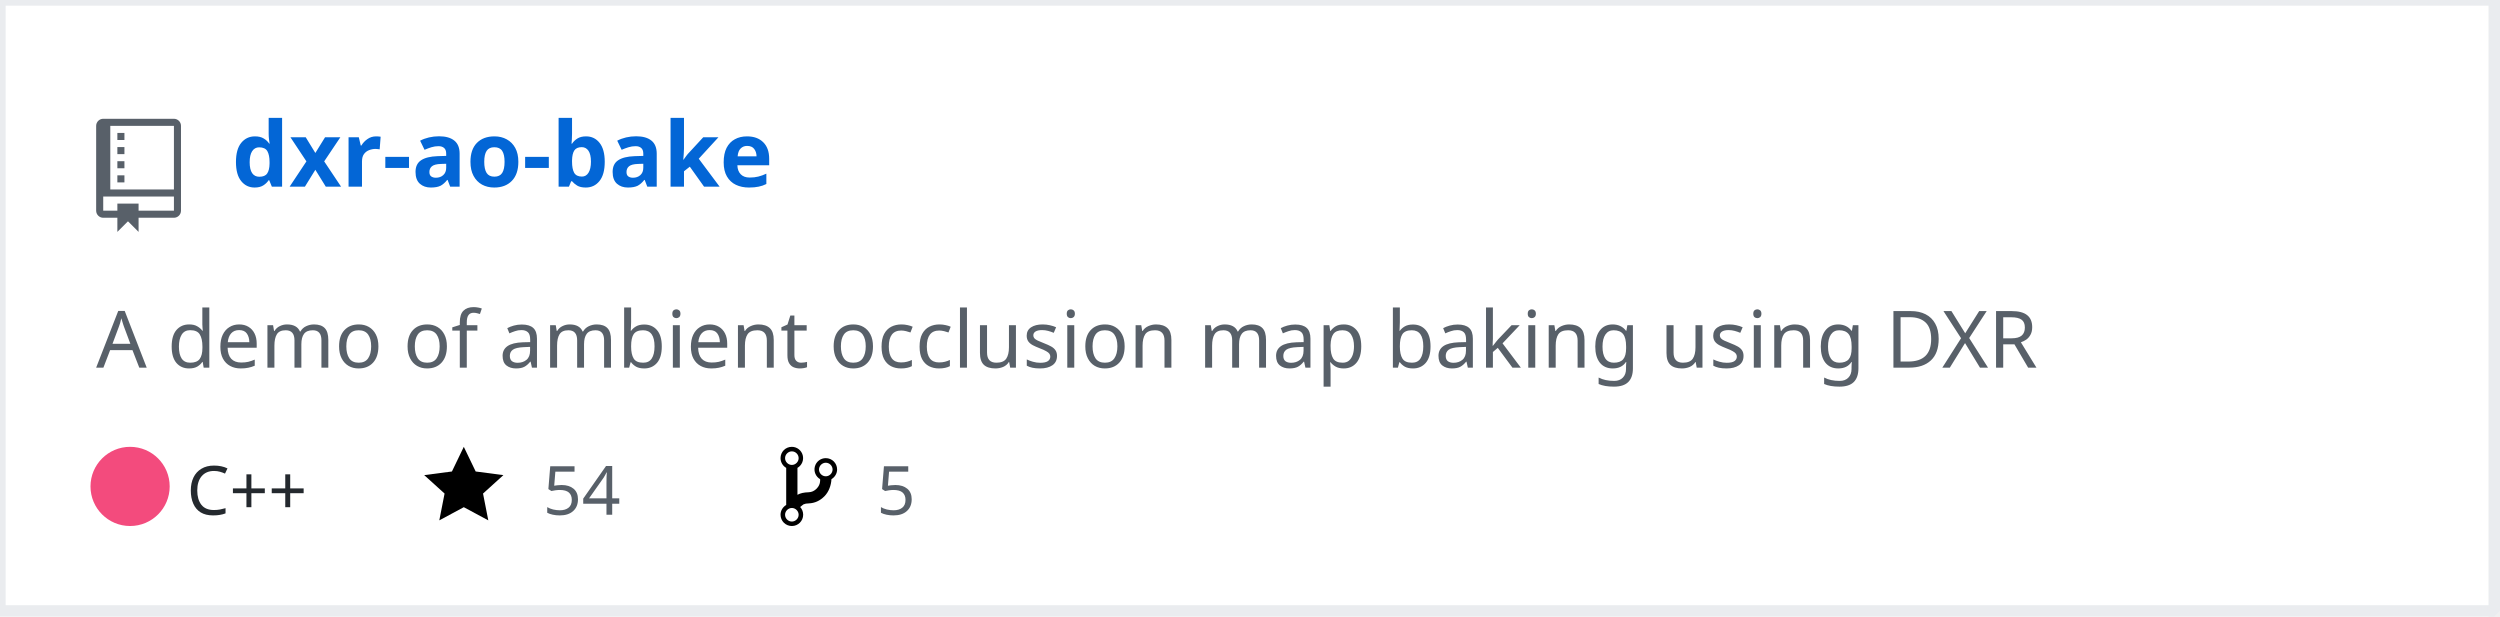
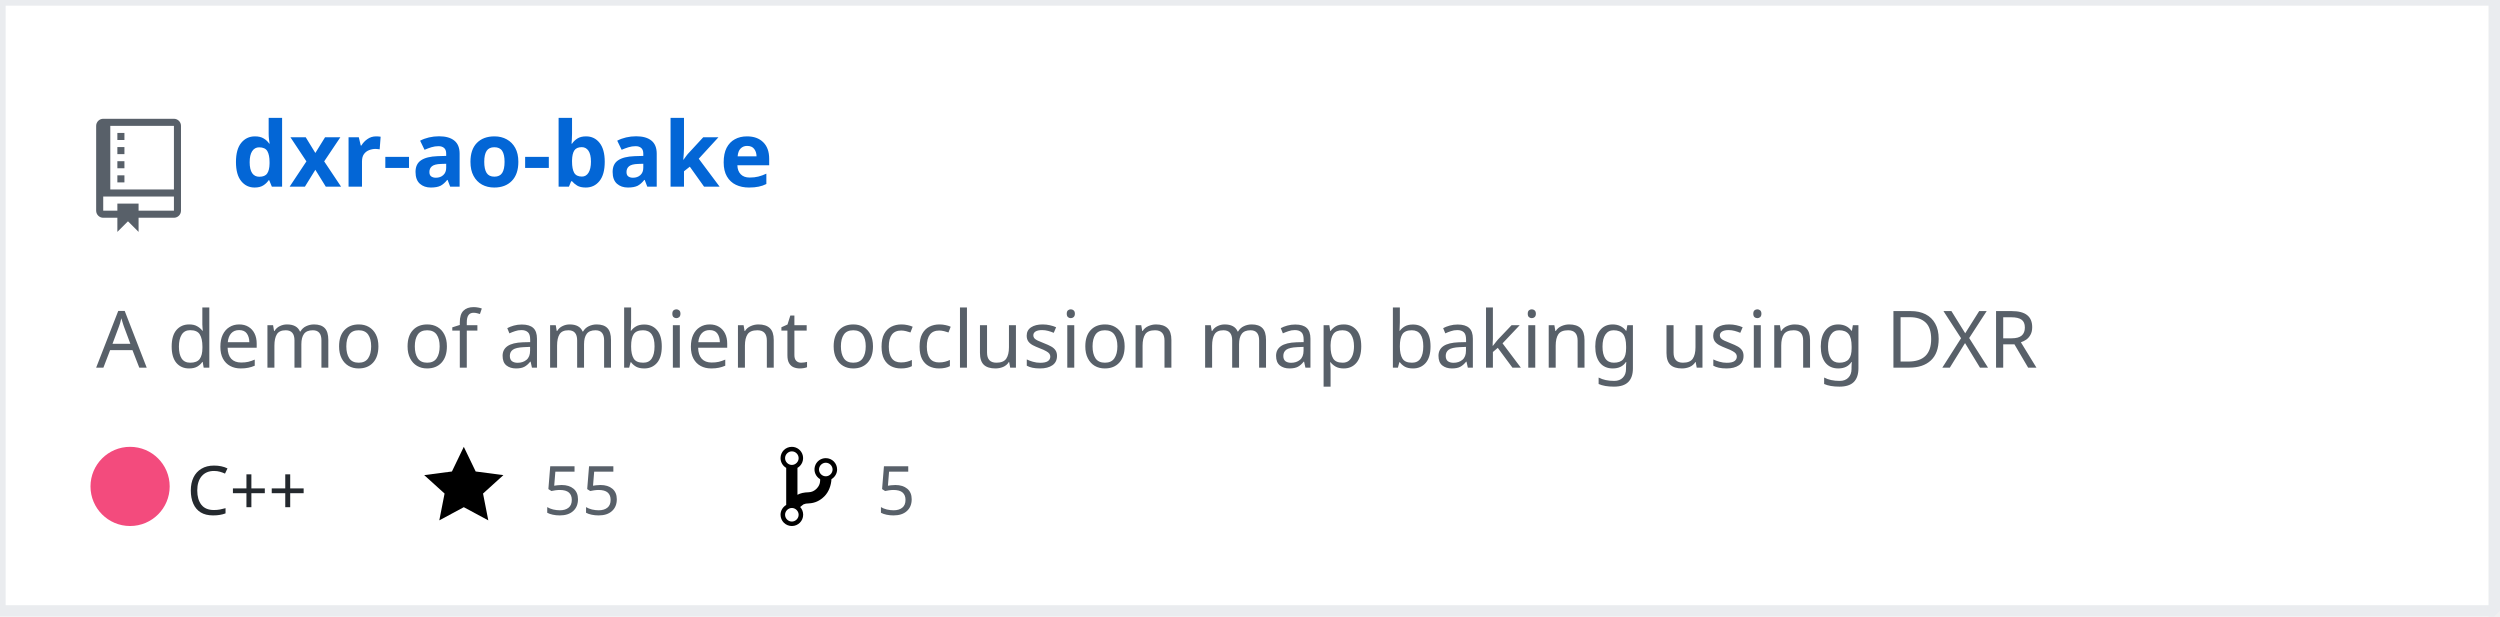
<svg xmlns="http://www.w3.org/2000/svg" width="442" height="109" version="1.2" baseProfile="tiny" data-reactroot="">
  <defs />
  <g fill="none" stroke="black" stroke-width="1" fill-rule="evenodd" stroke-linecap="square" stroke-linejoin="bevel">
    <g fill="#ffffff" fill-opacity="1" stroke="none" transform="matrix(1,0,0,1,0,0)">
      <rect x="0" y="0" width="440" height="109" />
    </g>
    <rect x="0" y="0" width="441" height="108" stroke="#eaecef" stroke-width="2" />
    <g fill="#586069" fill-opacity="1" stroke="none" transform="matrix(1.25,0,0,1.25,17,21)">
      <path vector-effect="none" fill-rule="evenodd" d="M4,9 L3,9 L3,8 L4,8 L4,9 M4,6 L3,6 L3,7 L4,7 L4,6 M4,4 L3,4 L3,5 L4,5 L4,4 M4,2 L3,2 L3,3 L4,3 L4,2 M12,1 L12,13 C12,13.55 11.55,14 11,14 L6,14 L6,16 L4.5,14.5 L3,16 L3,14 L1,14 C0.45,14 0,13.55 0,13 L0,1 C0,0.45 0.45,0 1,0 L11,0 C11.55,0 12,0.45 12,1 M11,11 L1,11 L1,13 L3,13 L3,12 L6,12 L6,13 L11,13 L11,11 M11,1 L2,1 L2,10 L11,10 L11,1" />
    </g>
    <g fill="#0366d6" fill-opacity="1" stroke="#0366d6" stroke-opacity="1" stroke-width="1" stroke-linecap="square" stroke-linejoin="bevel" transform="matrix(1,0,0,1,0,0)">
      <a target="" href="https://github.com/Twinklebear/dxr-ao-bake">
        <text fill="#0366d6" fill-opacity="1" stroke="none" xml:space="preserve" x="41" y="33" font-family="sans-serif" font-size="16" font-weight="630" font-style="normal">dxr-ao-bake</text>
      </a>
    </g>
    <g fill="#586069" fill-opacity="1" stroke="#586069" stroke-opacity="1" stroke-width="1" stroke-linecap="square" stroke-linejoin="bevel" transform="matrix(1,0,0,1,0,0)">
      <text fill="#586069" fill-opacity="1" stroke="none" xml:space="preserve" x="17" y="65" font-family="sans-serif" font-size="14" font-weight="400" font-style="normal">A demo of ambient occlusion map baking using DXR </text>
    </g>
    <g fill="#24292e" fill-opacity="1" stroke="#24292e" stroke-opacity="1" stroke-width="1" stroke-linecap="square" stroke-linejoin="bevel" transform="matrix(1,0,0,1,0,0)">
      <text fill="#24292e" fill-opacity="1" stroke="none" xml:space="preserve" x="33" y="91" font-family="sans-serif" font-size="12" font-weight="400" font-style="normal">C++</text>
    </g>
    <g fill="#000000" fill-opacity="1" stroke="none" transform="matrix(1,0,0,1,75,78)">
      <a target="" href="https://github.com/Twinklebear/dxr-ao-bake/stargazers">
        <path vector-effect="none" fill-rule="evenodd" d="M14,6 L9.1,5.36 L7,1 L4.9,5.36 L0,6 L3.6,9.26 L2.67,14 L7,11.67 L11.33,14 L10.4,9.26 L14,6" />
      </a>
    </g>
    <g fill="#586069" fill-opacity="1" stroke="#586069" stroke-opacity="1" stroke-width="1" stroke-linecap="square" stroke-linejoin="bevel" transform="matrix(1,0,0,1,0,0)">
      <a target="" href="https://github.com/Twinklebear/dxr-ao-bake/stargazers">
-         <text fill="#586069" fill-opacity="1" stroke="none" xml:space="preserve" x="96" y="91" font-family="sans-serif" font-size="12" font-weight="400" font-style="normal">54</text>
+         <text fill="#586069" fill-opacity="1" stroke="none" xml:space="preserve" x="96" y="91" font-family="sans-serif" font-size="12" font-weight="400" font-style="normal">55</text>
      </a>
    </g>
    <g fill="#000000" fill-opacity="1" stroke="none" transform="matrix(1,0,0,1,138,78)">
      <a target="" href="https://github.com/Twinklebear/dxr-ao-bake/network/members">
        <path vector-effect="none" fill-rule="evenodd" d="M10,5 C10,3.89 9.11,3 8,3 C7.097,2.998 6.305,3.603 6.07,4.476 C5.836,5.348 6.217,6.269 7,6.72 L7,7.02 C6.98,7.54 6.77,8 6.37,8.4 C5.97,8.8 5.51,9.01 4.99,9.03 C4.16,9.05 3.51,9.19 2.99,9.48 L2.99,4.72 C3.773,4.269 4.154,3.348 3.92,2.476 C3.685,1.603 2.893,0.998 1.99,1 C0.88,1 0,1.89 0,3 C0.004,3.71 0.385,4.365 1,4.72 L1,11.28 C0.41,11.63 0,12.27 0,13 C0,14.11 0.89,15 2,15 C3.11,15 4,14.11 4,13 C4,12.47 3.8,12 3.47,11.64 C3.56,11.58 3.95,11.23 4.06,11.17 C4.31,11.06 4.62,11 5,11 C6.05,10.95 6.95,10.55 7.75,9.75 C8.55,8.95 8.95,7.77 9,6.73 L8.98,6.73 C9.59,6.37 10,5.73 10,5 M2,1.8 C2.66,1.8 3.2,2.35 3.2,3 C3.2,3.65 2.65,4.2 2,4.2 C1.35,4.2 0.8,3.65 0.8,3 C0.8,2.35 1.35,1.8 2,1.8 M2,14.21 C1.34,14.21 0.8,13.66 0.8,13.01 C0.8,12.36 1.35,11.81 2,11.81 C2.65,11.81 3.2,12.36 3.2,13.01 C3.2,13.66 2.65,14.21 2,14.21 M8,6.21 C7.34,6.21 6.8,5.66 6.8,5.01 C6.8,4.36 7.35,3.81 8,3.81 C8.65,3.81 9.2,4.36 9.2,5.01 C9.2,5.66 8.65,6.21 8,6.21 " />
      </a>
    </g>
    <g fill="#586069" fill-opacity="1" stroke="#586069" stroke-opacity="1" stroke-width="1" stroke-linecap="square" stroke-linejoin="bevel" transform="matrix(1,0,0,1,0,0)">
      <a target="" href="https://github.com/Twinklebear/dxr-ao-bake/network/members">
        <text fill="" fill-opacity="1" stroke="none" xml:space="preserve" x="155" y="91" font-family="sans-serif" font-size="12" font-weight="400" font-style="normal">5</text>
      </a>
    </g>
    <circle cx="23" cy="86" r="7" stroke="none" fill="#f34b7d" />
  </g>
</svg>
